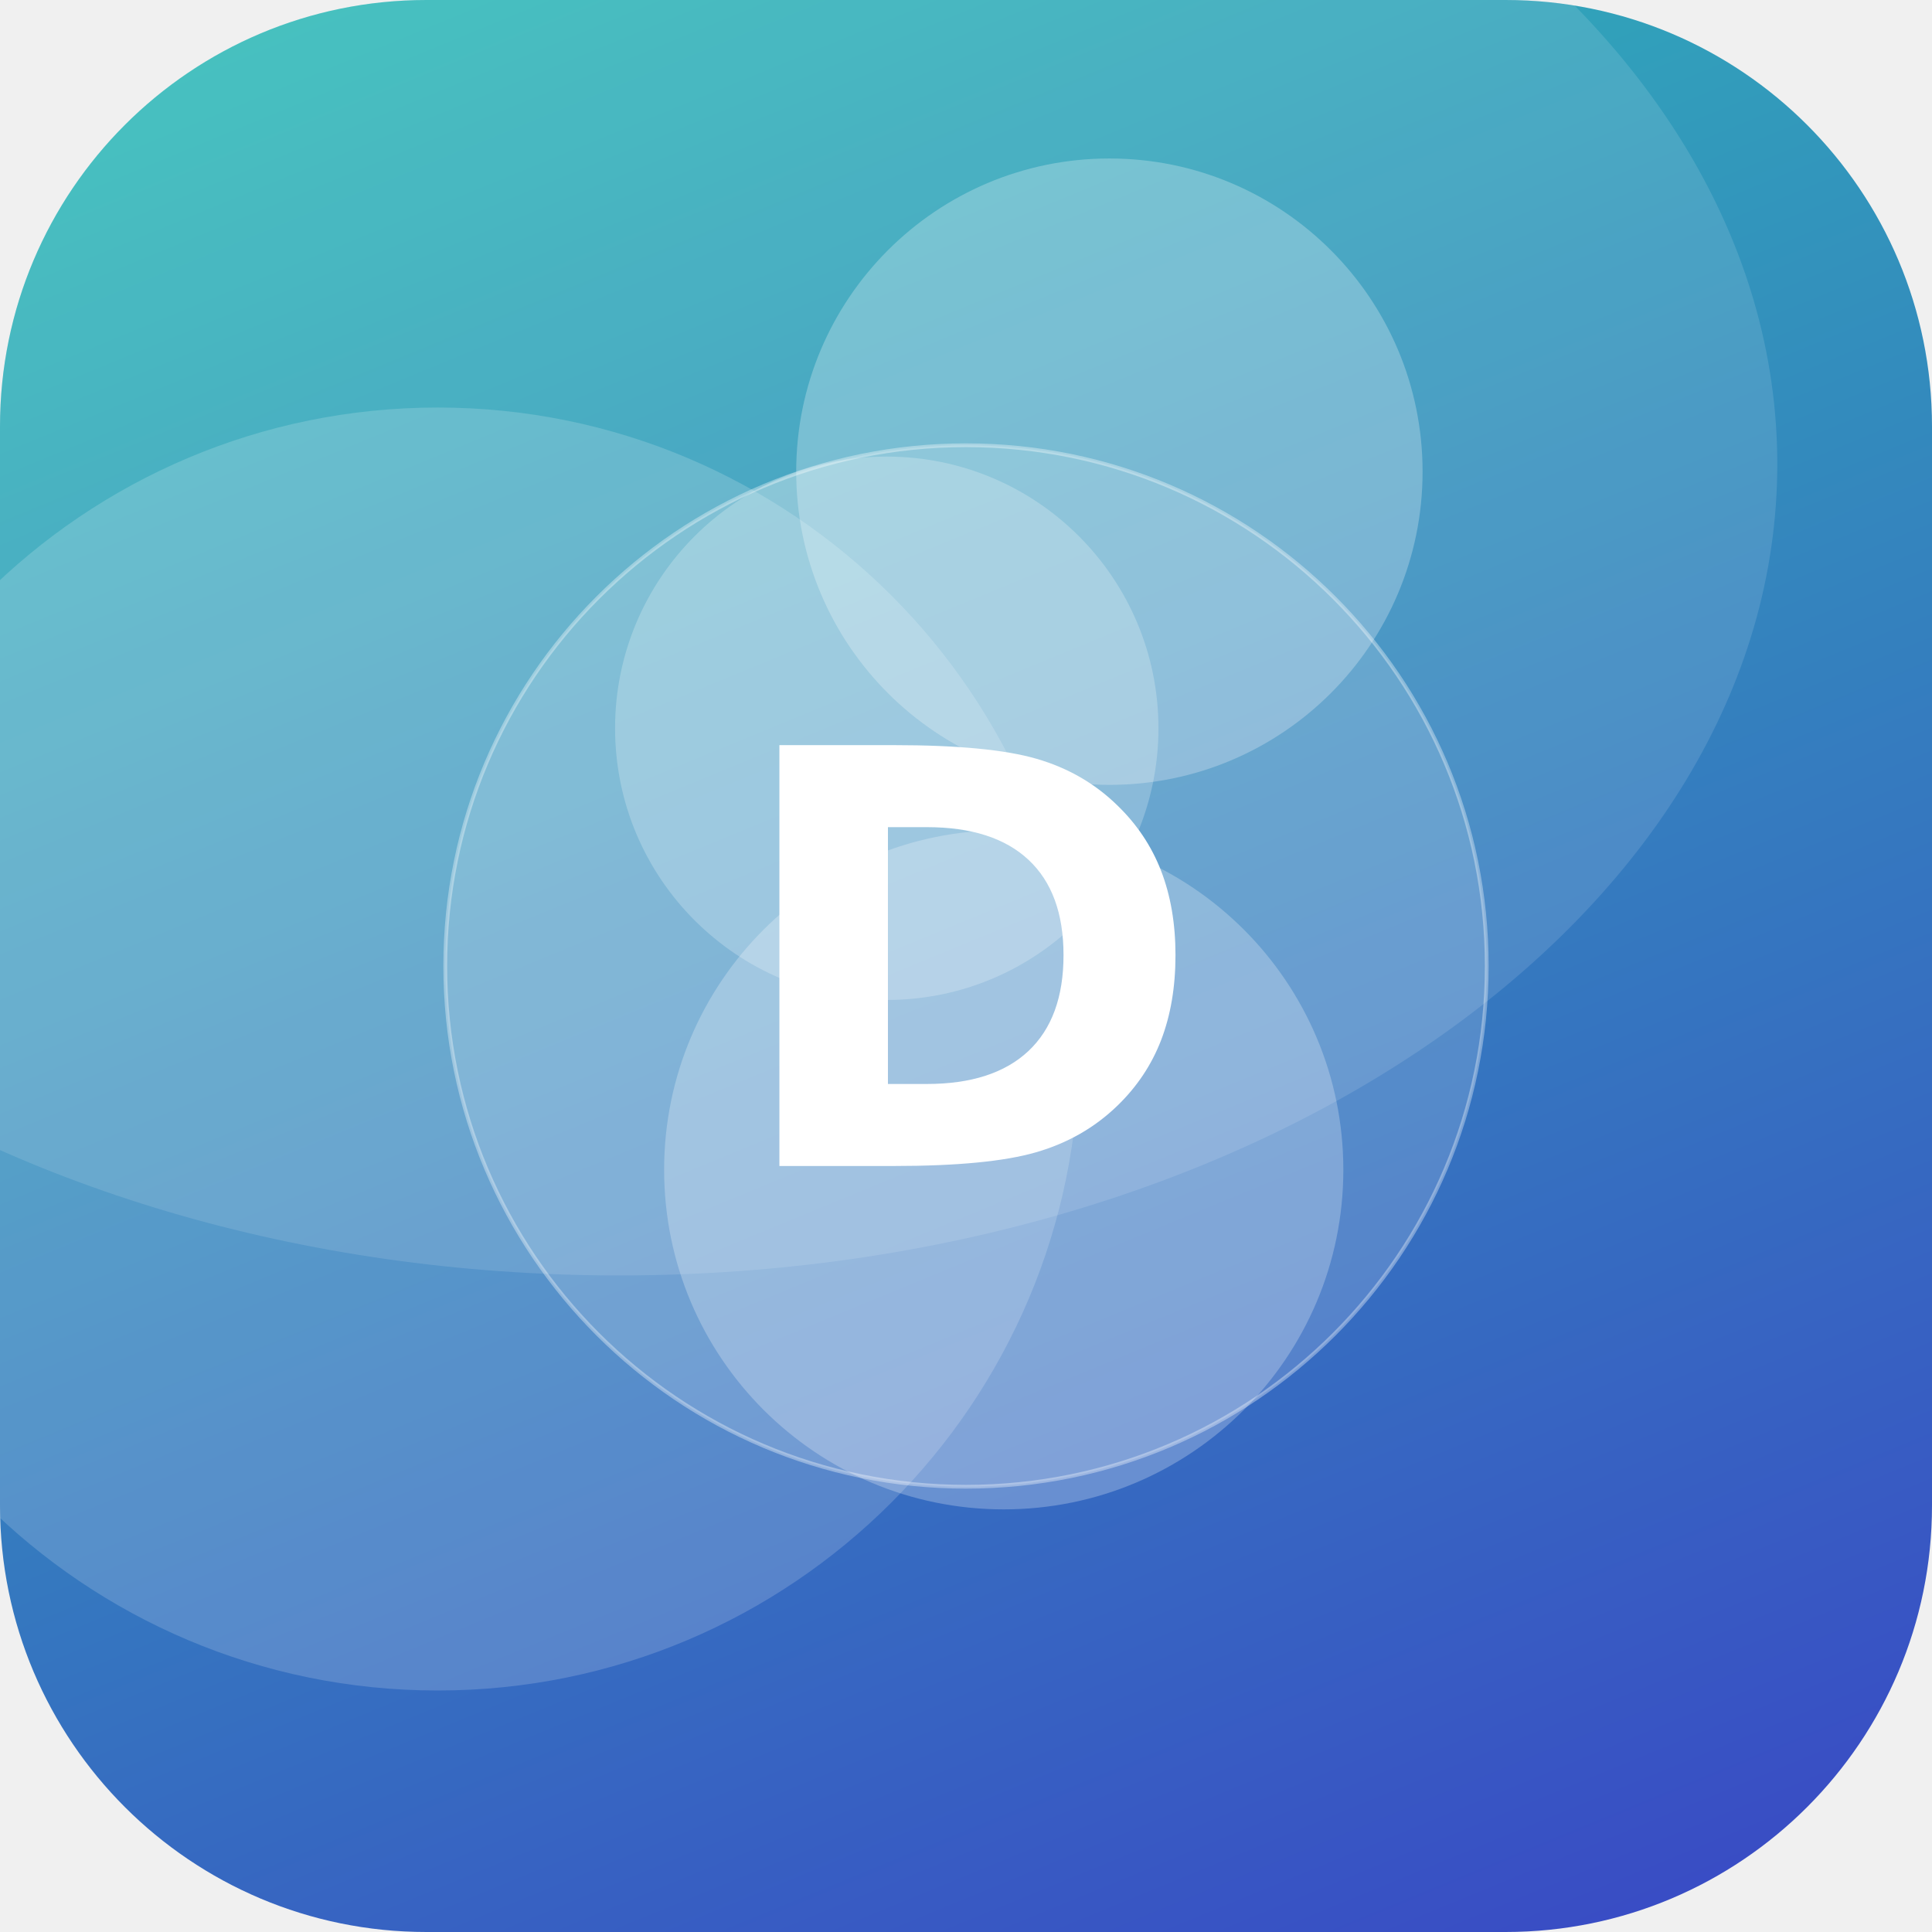
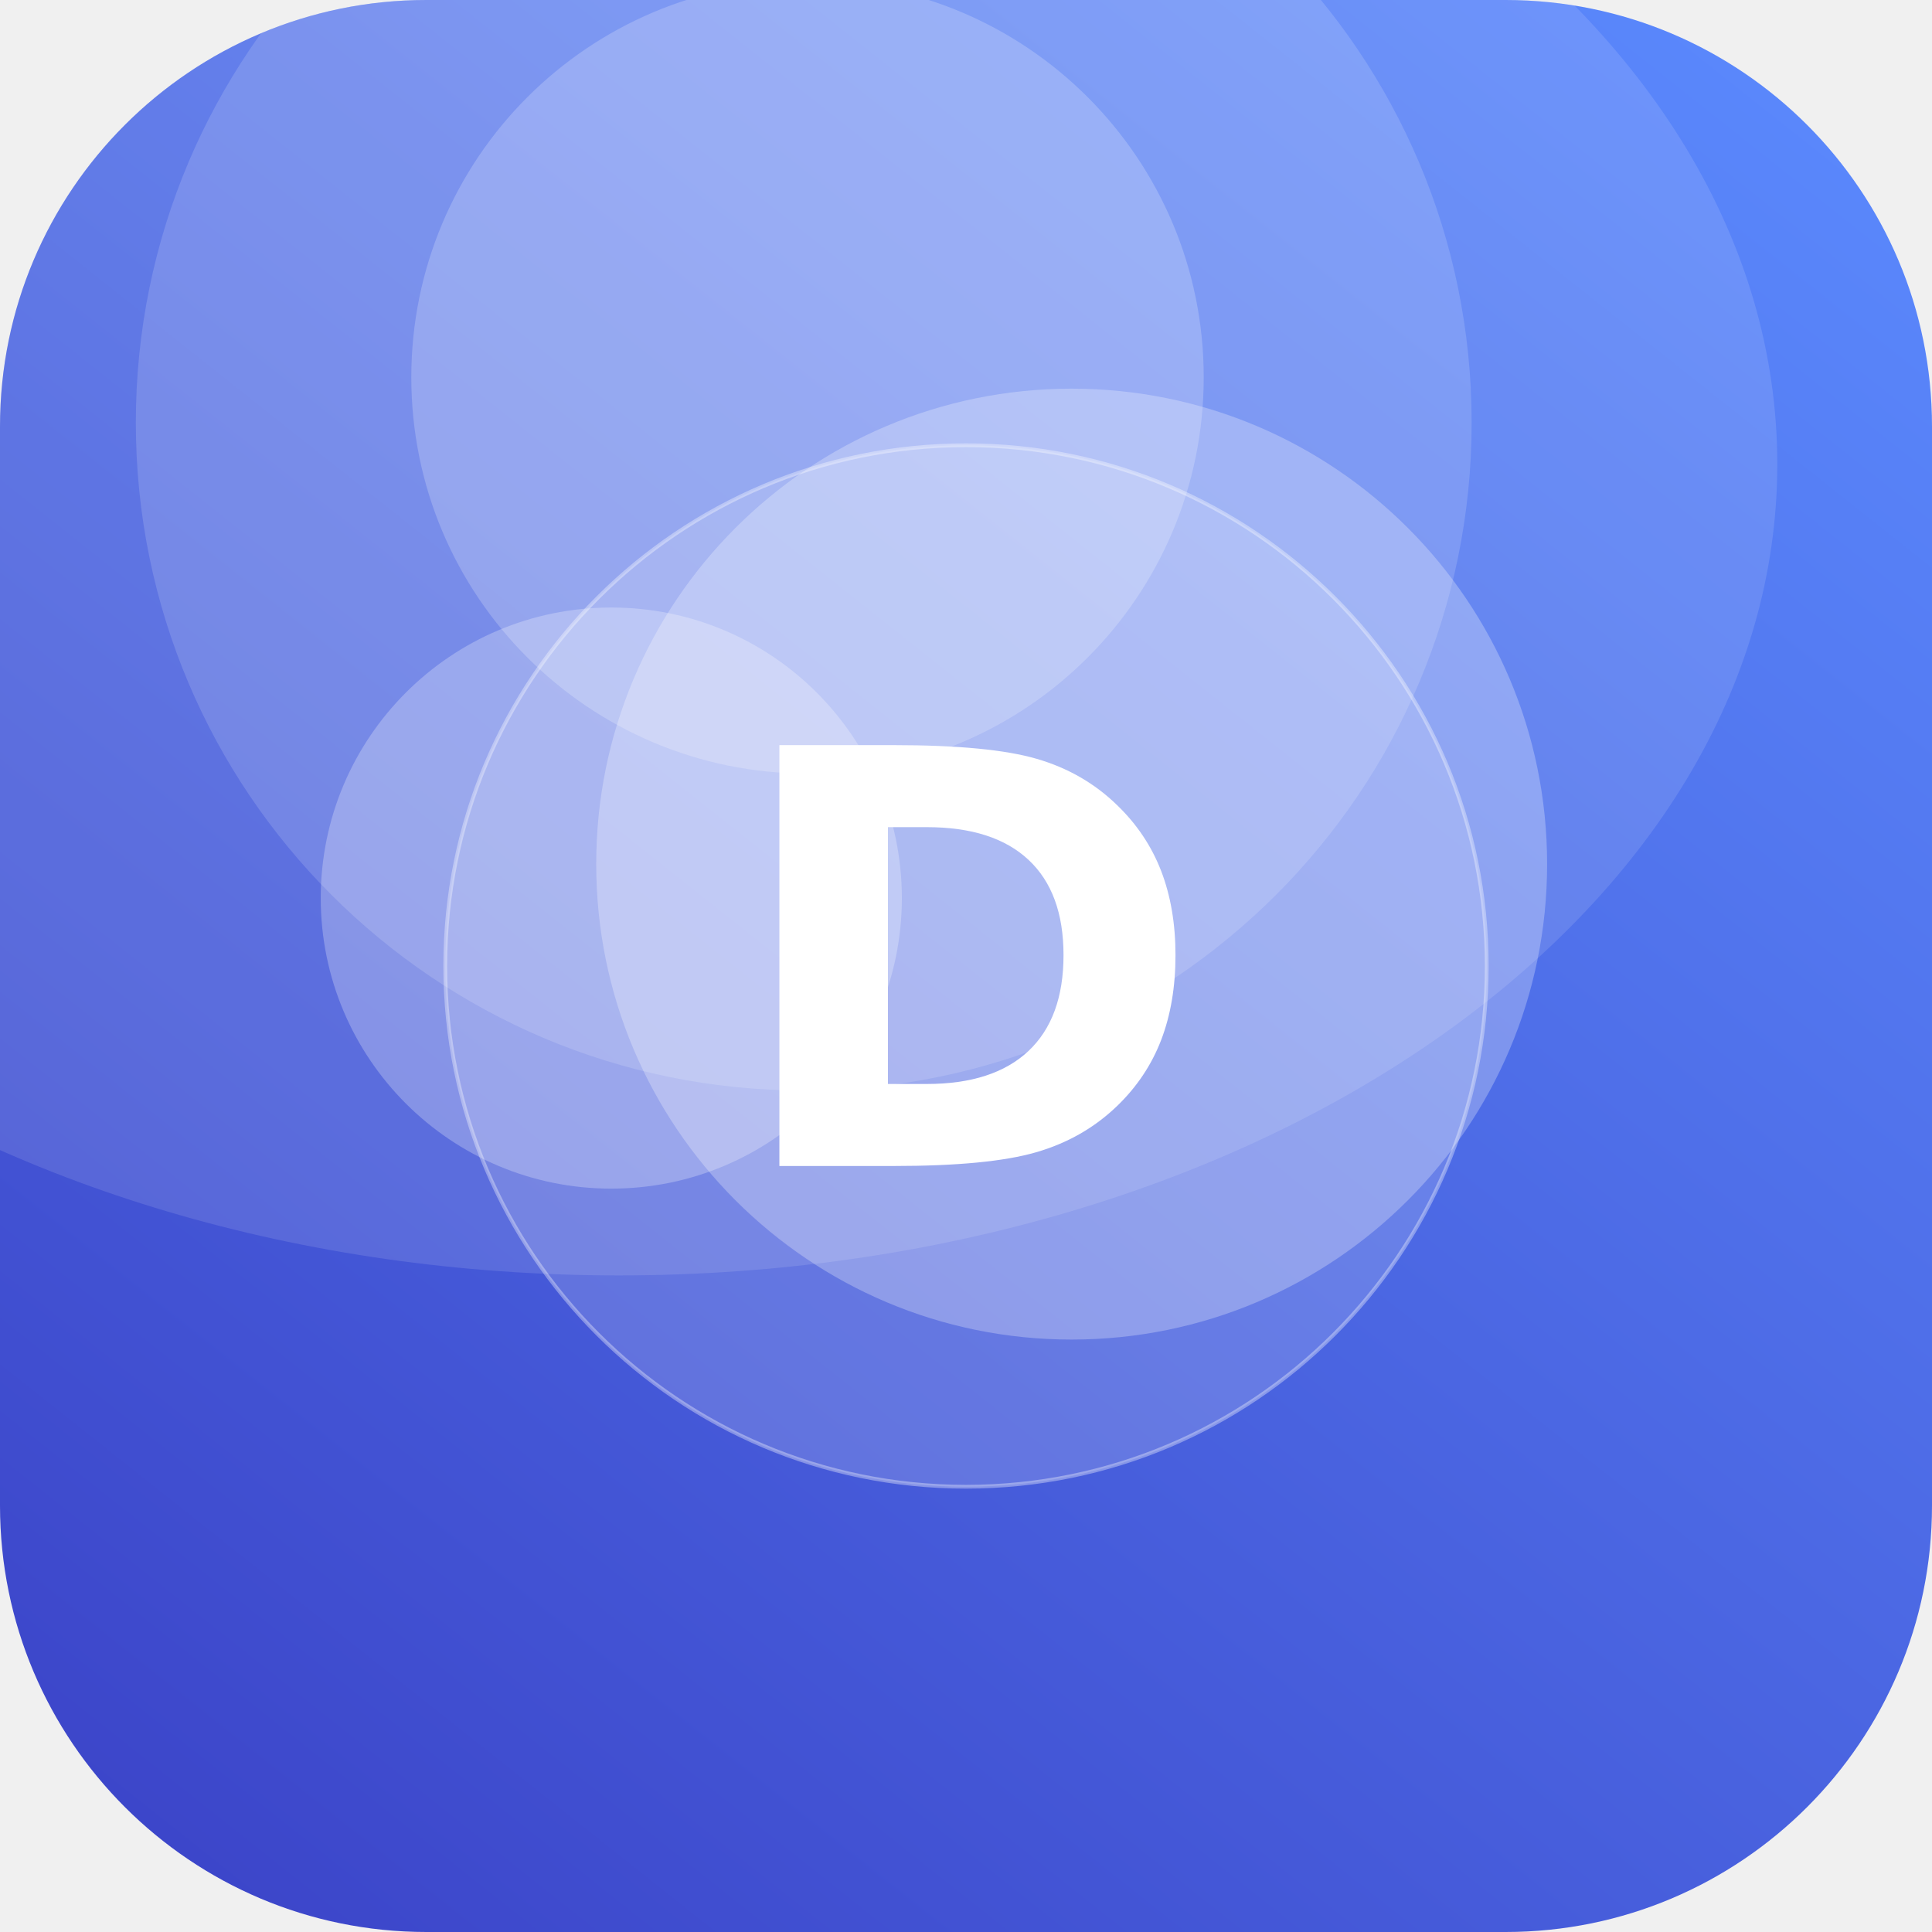
<svg xmlns="http://www.w3.org/2000/svg" width="512" height="512" viewBox="0 0 512 512">
  <defs>
-     <linearGradient id="g" x1="0" y1="0" x2="1" y2="1" gradientTransform="rotate(22 0.5 0.5)">
-       <stop offset="0" stop-color="#2EC4B6" />
+     <linearGradient id="g" x1="0" y1="0" x2="1" y2="1" gradientTransform="rotate(84 0.5 0.5)">
+       <stop offset="0" stop-color="#5C8CFF" />
      <stop offset="1" stop-color="#3A41C6" />
    </linearGradient>
    <clipPath id="c">
      <rect width="512" height="512" rx="113" />
    </clipPath>
  </defs>
  <g clip-path="url(#c)">
    <rect width="512" height="512" fill="url(#g)" />
-     <circle cx="116" cy="278" r="170" fill="#FFFFFF" fill-opacity="0.17" />
-     <circle cx="294" cy="125" r="83" fill="#FFFFFF" fill-opacity="0.26" />
-     <circle cx="235" cy="193" r="72" fill="#FFFFFF" fill-opacity="0.23" />
-     <circle cx="266" cy="310" r="90" fill="#FFFFFF" fill-opacity="0.25" />
+     <circle cx="213" cy="112" r="177" fill="#FFFFFF" fill-opacity="0.15" />
+     <circle cx="214" cy="100" r="105" fill="#FFFFFF" fill-opacity="0.21" />
+     <circle cx="284" cy="229" r="126" fill="#FFFFFF" fill-opacity="0.27" />
+     <circle cx="162" cy="238" r="77" fill="#FFFFFF" fill-opacity="0.26" />
    <ellipse cx="164" cy="123" rx="307" ry="215" fill="#FFFFFF" fill-opacity="0.12" />
    <circle cx="256" cy="256" r="138" fill="#FFFFFF" fill-opacity="0.16" stroke="#FFFFFF" stroke-opacity="0.35" />
    <text x="50%" y="50%" dy="53" text-anchor="middle" font-family="DejaVu Sans, Helvetica, Arial, sans-serif" font-weight="bold" font-size="153" fill="#FFFFFF">D</text>
  </g>
</svg>
